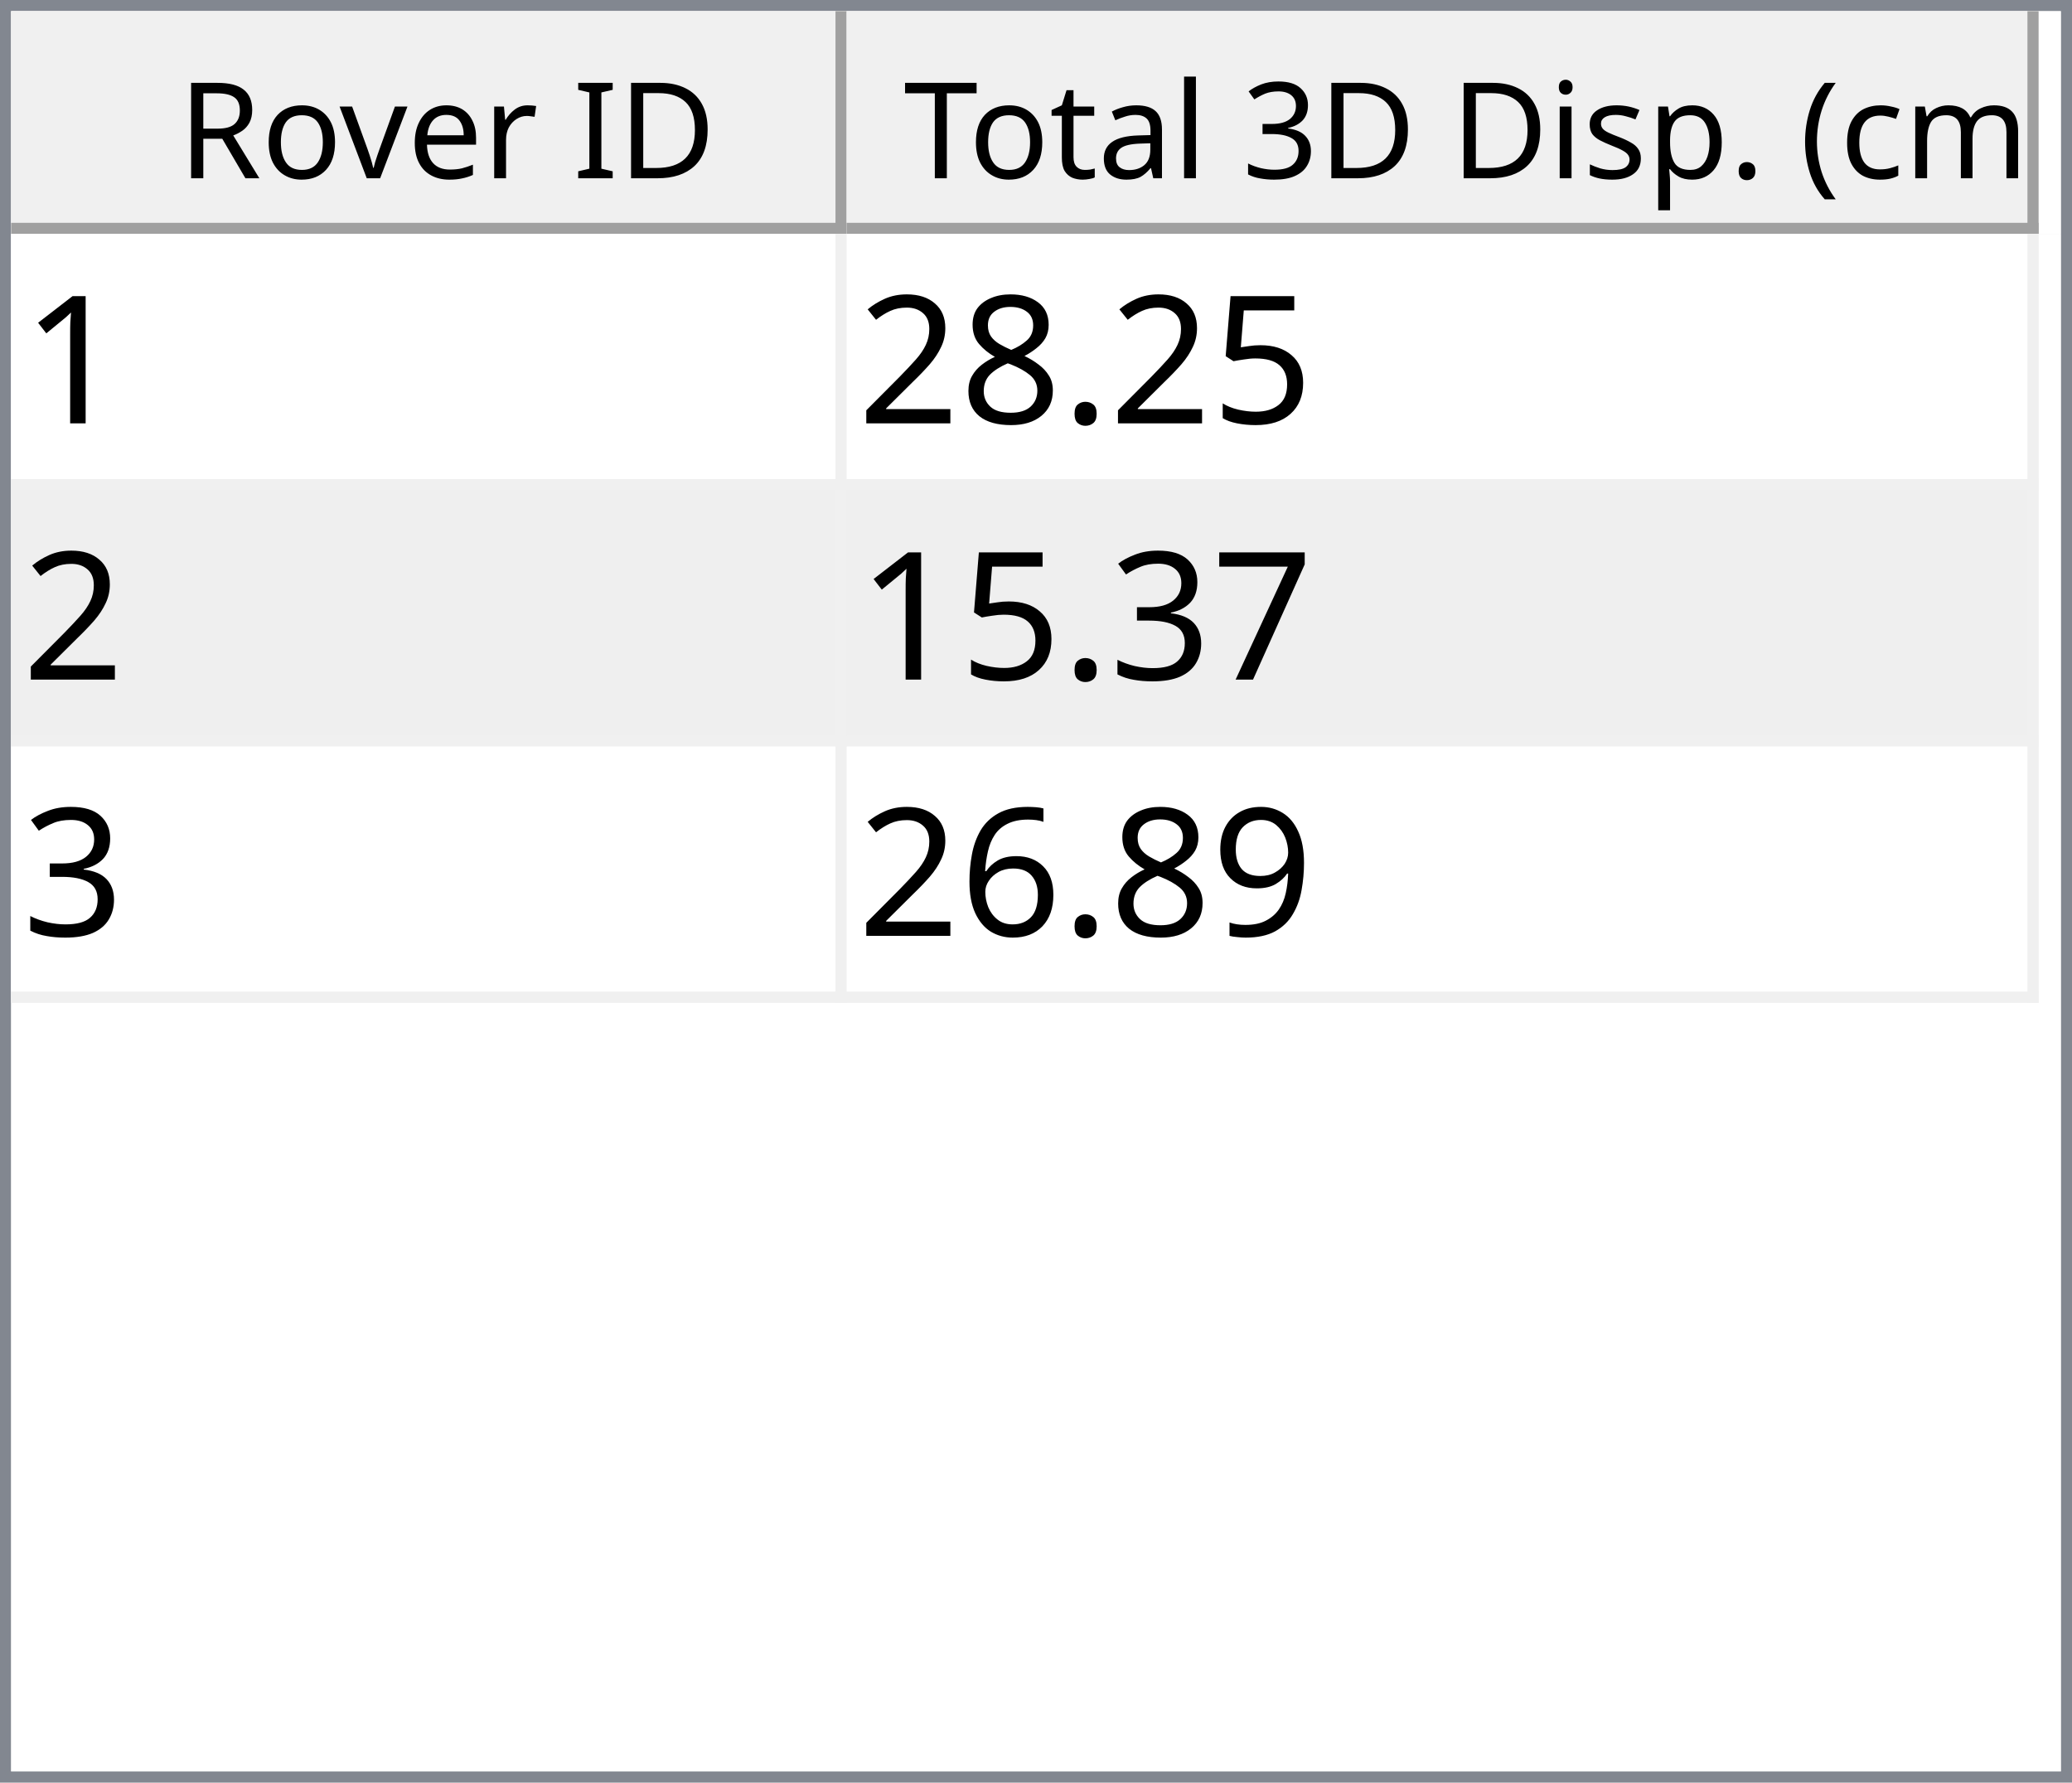
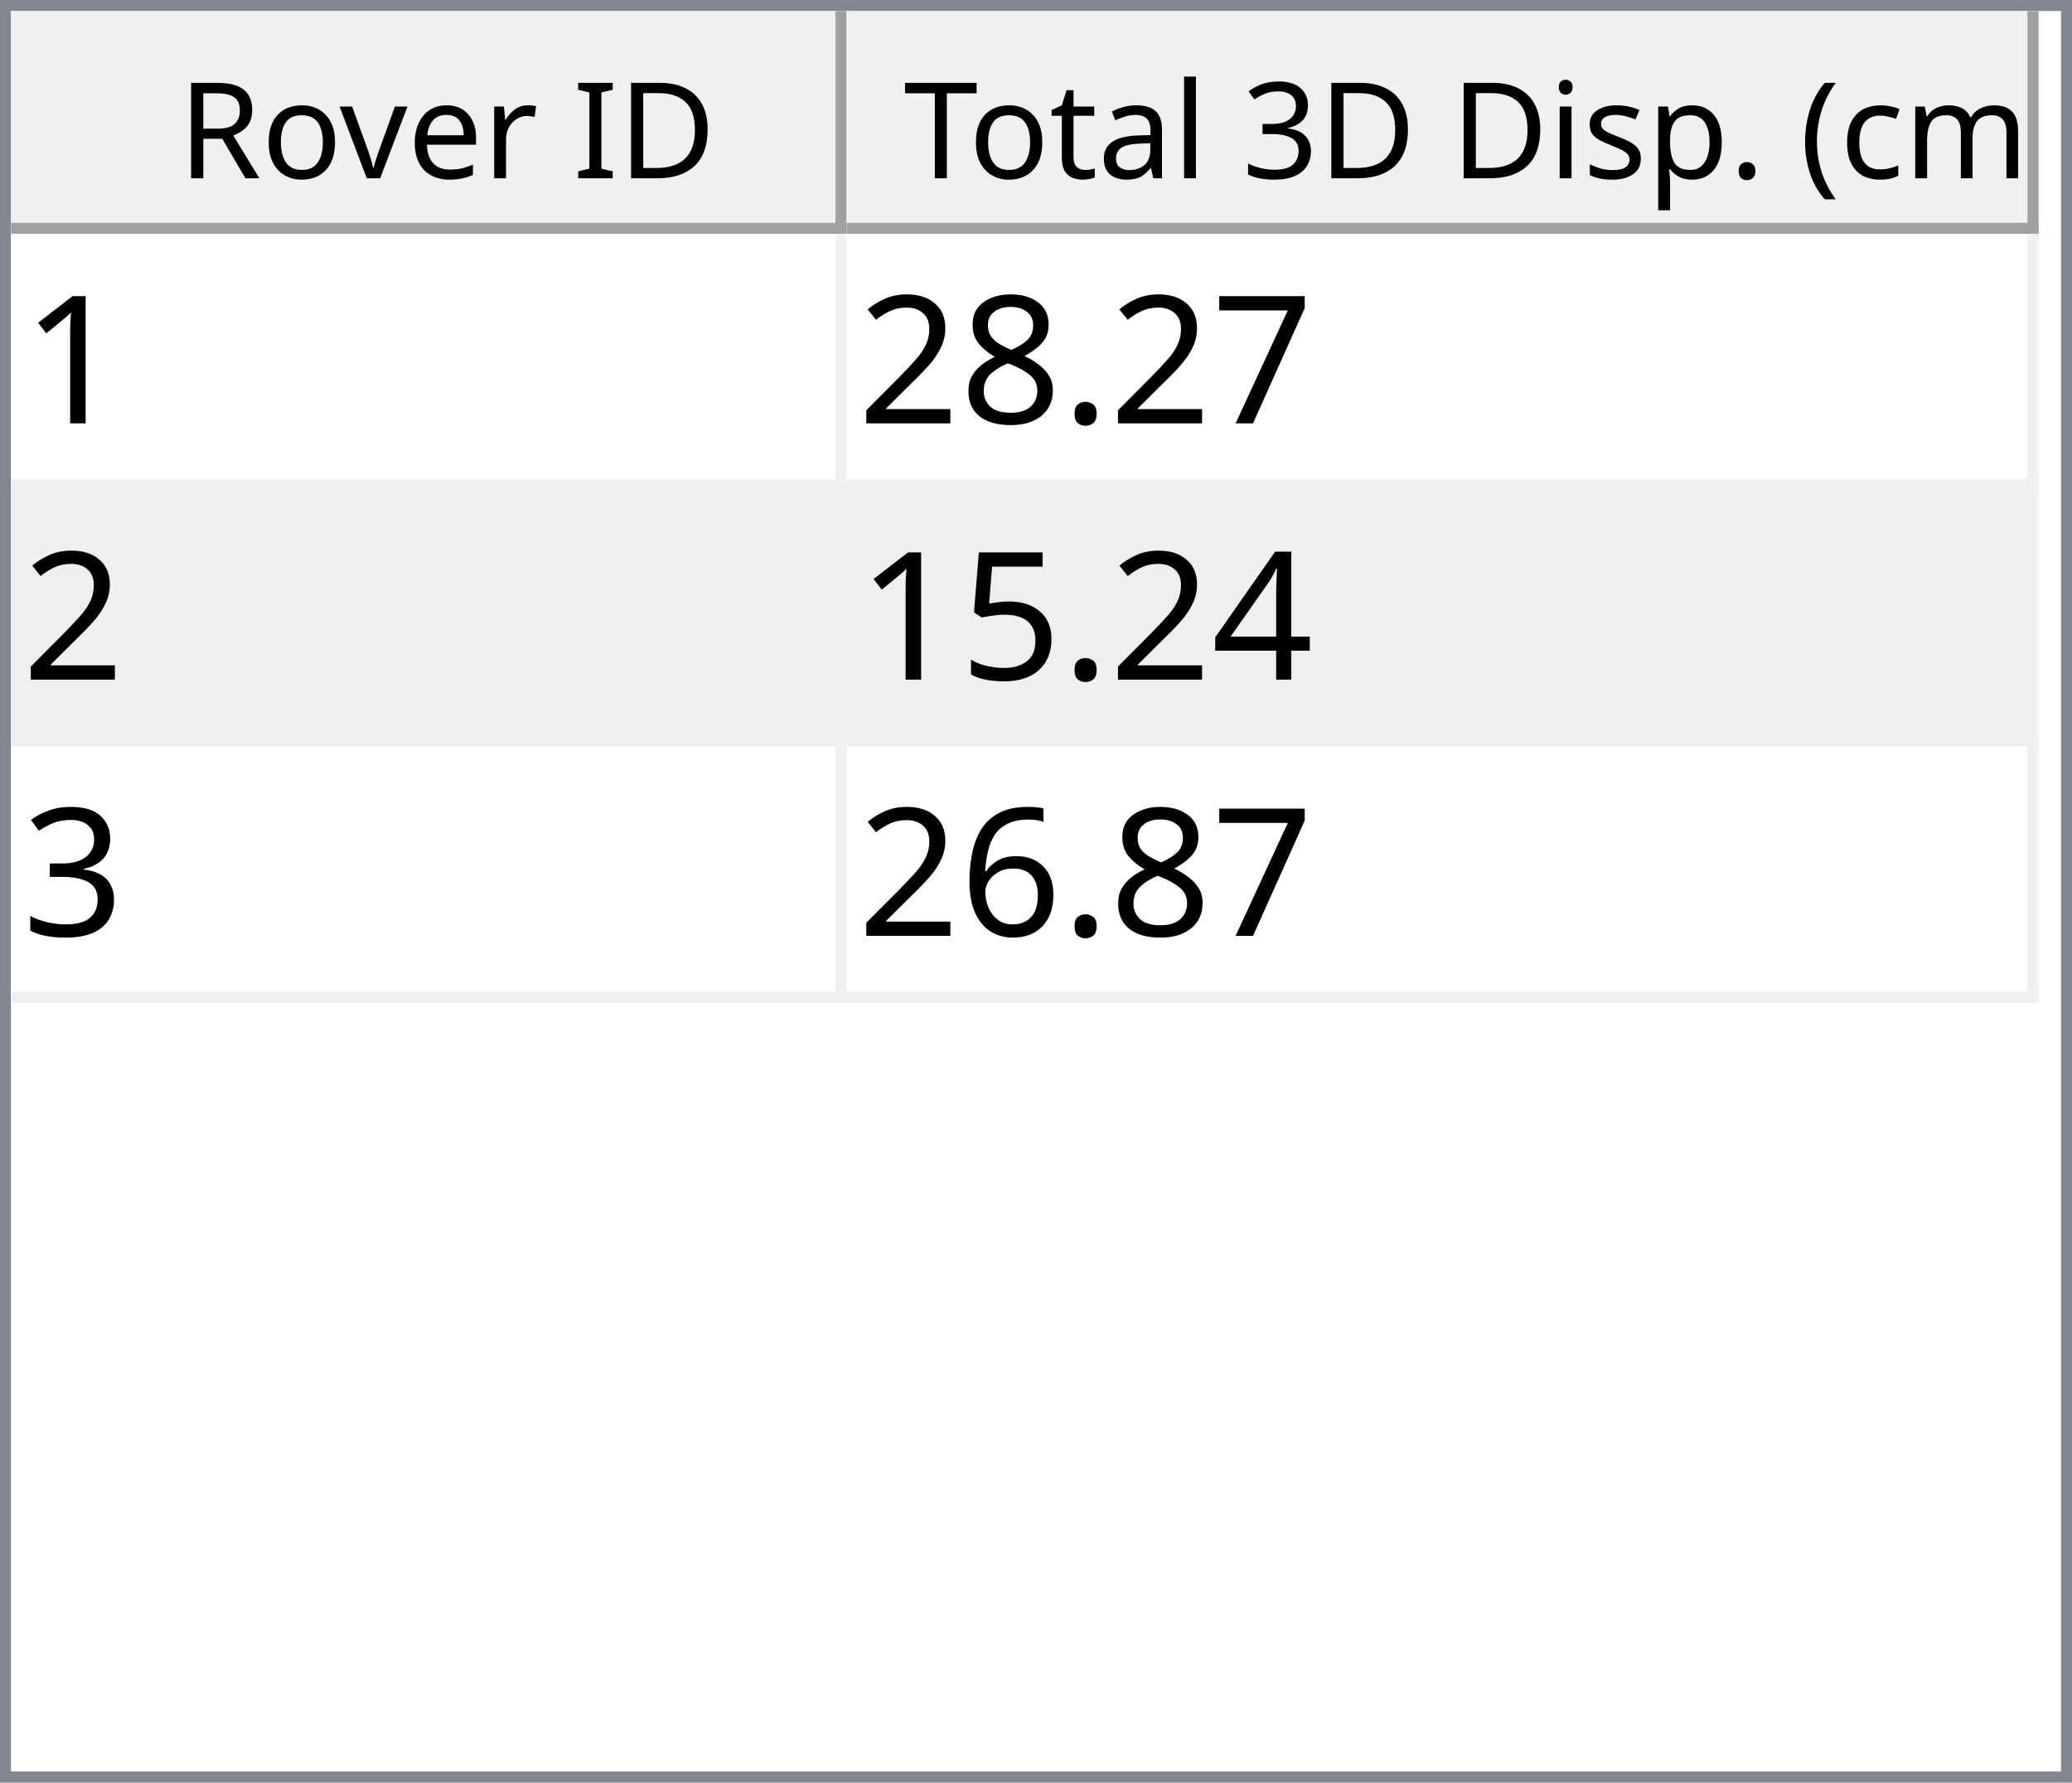
<svg xmlns="http://www.w3.org/2000/svg" style="fill-opacity:1; color-rendering:auto; color-interpolation:auto; text-rendering:auto; stroke:black; stroke-linecap:square; stroke-miterlimit:10; shape-rendering:auto; stroke-opacity:1; fill:black; stroke-dasharray:none; font-weight:normal; stroke-width:1; font-family:'Dialog'; font-style:normal; stroke-linejoin:miter; font-size:12px; stroke-dashoffset:0; image-rendering:auto;" width="186" height="160">
  <defs id="genericDefs" />
  <g>
    <defs id="defs1">
      <clipPath clipPathUnits="userSpaceOnUse" id="clipPath1">
        <path d="M0 0 L186 0 L186 160 L0 160 L0 0 Z" />
      </clipPath>
      <clipPath clipPathUnits="userSpaceOnUse" id="clipPath2">
        <path d="M0 0 L0 160 L186 160 L186 0 Z" />
      </clipPath>
      <clipPath clipPathUnits="userSpaceOnUse" id="clipPath3">
        <path d="M0 0 L0 20 L184 20 L184 0 Z" />
      </clipPath>
      <clipPath clipPathUnits="userSpaceOnUse" id="clipPath4">
        <path d="M0 0 L0 20 L75 20 L75 0 Z" />
      </clipPath>
      <clipPath clipPathUnits="userSpaceOnUse" id="clipPath5">
        <path d="M1 1 L1 19 L74 19 L74 1 Z" />
      </clipPath>
      <clipPath clipPathUnits="userSpaceOnUse" id="clipPath6">
        <path d="M0 0 L0 18 L73 18 L73 0 Z" />
      </clipPath>
      <clipPath clipPathUnits="userSpaceOnUse" id="clipPath7">
        <path d="M-0.5 -0.5 L-0.5 19.5 L74.5 19.5 L74.5 -0.5 Z" />
      </clipPath>
      <clipPath clipPathUnits="userSpaceOnUse" id="clipPath8">
        <path d="M0 0 L0 20 L107 20 L107 0 Z" />
      </clipPath>
      <clipPath clipPathUnits="userSpaceOnUse" id="clipPath9">
        <path d="M1 1 L1 19 L106 19 L106 1 Z" />
      </clipPath>
      <clipPath clipPathUnits="userSpaceOnUse" id="clipPath10">
        <path d="M0 0 L0 18 L105 18 L105 0 Z" />
      </clipPath>
      <clipPath clipPathUnits="userSpaceOnUse" id="clipPath11">
        <path d="M-0.5 -0.5 L-0.5 19.5 L106.5 19.5 L106.5 -0.5 Z" />
      </clipPath>
      <clipPath clipPathUnits="userSpaceOnUse" id="clipPath12">
        <path d="M0 0 L0 138 L184 138 L184 0 Z" />
      </clipPath>
      <clipPath clipPathUnits="userSpaceOnUse" id="clipPath13">
        <path d="M0 0 L0 69 L182 69 L182 0 Z" />
      </clipPath>
      <clipPath clipPathUnits="userSpaceOnUse" id="clipPath14">
        <path d="M-0.5 -0.5 L-0.5 68.5 L181.5 68.5 L181.5 -0.5 Z" />
      </clipPath>
      <clipPath clipPathUnits="userSpaceOnUse" id="clipPath15">
        <path d="M0 0 L0 22 L74 22 L74 0 Z" />
      </clipPath>
      <clipPath clipPathUnits="userSpaceOnUse" id="clipPath16">
        <path d="M0 0 L0 22 L106 22 L106 0 Z" />
      </clipPath>
      <font horiz-adv-x="64.551" id="font1">
        <font-face ascent="107.91" descent="25.098" units-per-em="100" style="font-style:normal; font-family:Segoe UI; font-weight:normal;" />
        <missing-glyph horiz-adv-x="64.551" d="M8.109 0 L8.109 68.266 L56.453 68.266 L56.453 0 L8.109 0 ZM15.328 7.234 L49.219 7.234 L49.219 61.031 L15.328 61.031 L15.328 7.234 Z" />
        <glyph unicode="D" horiz-adv-x="70.117" d="M9.188 0 L9.188 70.016 L28.516 70.016 Q65.531 70.016 65.531 35.891 Q65.531 19.672 55.25 9.836 Q44.969 0 27.734 0 L9.188 0 ZM17.391 62.594 L17.391 7.422 L27.828 7.422 Q41.609 7.422 49.273 14.797 Q56.938 22.172 56.938 35.688 Q56.938 62.594 28.328 62.594 L17.391 62.594 Z" />
        <glyph unicode="I" horiz-adv-x="26.611" d="M17.391 0 L9.188 0 L9.188 70.016 L17.391 70.016 L17.391 0 Z" />
        <glyph unicode=" " horiz-adv-x="27.393" d="" />
        <glyph unicode="r" horiz-adv-x="34.766" d="M34.188 41.891 Q32.078 43.5 28.125 43.5 Q23 43.5 19.555 38.672 Q16.109 33.844 16.109 25.484 L16.109 0 L8.109 0 L8.109 50 L16.109 50 L16.109 39.703 L16.312 39.703 Q18.016 44.969 21.531 47.922 Q25.047 50.875 29.391 50.875 Q32.516 50.875 34.188 50.203 L34.188 41.891 Z" />
        <glyph unicode="e" horiz-adv-x="52.295" d="M48.297 23 L12.984 23 Q13.188 14.656 17.484 10.109 Q21.781 5.562 29.297 5.562 Q37.75 5.562 44.828 11.141 L44.828 3.609 Q38.234 -1.172 27.391 -1.172 Q16.797 -1.172 10.742 5.641 Q4.688 12.453 4.688 24.812 Q4.688 36.469 11.305 43.82 Q17.922 51.172 27.734 51.172 Q37.547 51.172 42.922 44.828 Q48.297 38.484 48.297 27.203 L48.297 23 ZM40.094 29.781 Q40.047 36.719 36.75 40.578 Q33.453 44.438 27.594 44.438 Q21.922 44.438 17.969 40.383 Q14.016 36.328 13.094 29.781 L40.094 29.781 Z" />
        <glyph unicode="v" horiz-adv-x="47.9" d="M47.406 50 L27.484 0 L19.625 0 L0.688 50 L9.469 50 L22.172 13.672 Q23.578 9.672 23.922 6.688 L24.125 6.688 Q24.609 10.453 25.688 13.484 L38.969 50 L47.406 50 Z" />
        <glyph unicode="o" horiz-adv-x="58.594" d="M29 -1.172 Q17.922 -1.172 11.305 5.836 Q4.688 12.844 4.688 24.422 Q4.688 37.016 11.57 44.094 Q18.453 51.172 30.172 51.172 Q41.359 51.172 47.633 44.289 Q53.906 37.406 53.906 25.203 Q53.906 13.234 47.141 6.031 Q40.375 -1.172 29 -1.172 ZM29.594 44.438 Q21.875 44.438 17.383 39.188 Q12.891 33.938 12.891 24.703 Q12.891 15.828 17.43 10.695 Q21.969 5.562 29.594 5.562 Q37.359 5.562 41.531 10.594 Q45.703 15.625 45.703 24.906 Q45.703 34.281 41.531 39.359 Q37.359 44.438 29.594 44.438 Z" />
        <glyph unicode="R" horiz-adv-x="59.814" d="M59.375 0 L49.609 0 L37.891 19.625 Q36.281 22.359 34.766 24.289 Q33.25 26.219 31.664 27.438 Q30.078 28.656 28.25 29.219 Q26.422 29.781 24.125 29.781 L17.391 29.781 L17.391 0 L9.188 0 L9.188 70.016 L30.078 70.016 Q34.672 70.016 38.555 68.867 Q42.438 67.719 45.289 65.375 Q48.141 63.031 49.758 59.547 Q51.375 56.062 51.375 51.375 Q51.375 47.703 50.273 44.656 Q49.172 41.609 47.148 39.211 Q45.125 36.812 42.266 35.133 Q39.406 33.453 35.844 32.516 L35.844 32.328 Q37.594 31.547 38.891 30.547 Q40.188 29.547 41.359 28.18 Q42.531 26.812 43.68 25.078 Q44.828 23.344 46.234 21.047 L59.375 0 ZM17.391 62.594 L17.391 37.203 L28.516 37.203 Q31.594 37.203 34.203 38.133 Q36.812 39.062 38.719 40.797 Q40.625 42.531 41.703 45.047 Q42.781 47.562 42.781 50.688 Q42.781 56.297 39.141 59.445 Q35.5 62.594 28.609 62.594 L17.391 62.594 Z" />
        <glyph unicode=")" horiz-adv-x="30.176" d="M8.297 -15.922 L1.172 -15.922 Q16.406 2.344 16.406 26.812 Q16.406 51.469 1.078 70.016 L8.297 70.016 Q23.531 52.156 23.531 26.703 Q23.531 1.375 8.297 -15.922 Z" />
        <glyph unicode="m" horiz-adv-x="86.133" d="M79.109 0 L71.094 0 L71.094 28.719 Q71.094 37.016 68.531 40.727 Q65.969 44.438 59.906 44.438 Q54.781 44.438 51.195 39.75 Q47.609 35.062 47.609 28.516 L47.609 0 L39.594 0 L39.594 29.688 Q39.594 44.438 28.219 44.438 Q22.953 44.438 19.531 40.016 Q16.109 35.594 16.109 28.516 L16.109 0 L8.109 0 L8.109 50 L16.109 50 L16.109 42.094 L16.312 42.094 Q21.625 51.172 31.844 51.172 Q36.969 51.172 40.773 48.312 Q44.578 45.453 46 40.828 Q51.562 51.172 62.594 51.172 Q79.109 51.172 79.109 30.812 L79.109 0 Z" />
        <glyph unicode="c" horiz-adv-x="46.191" d="M42.188 2.297 Q36.422 -1.172 28.516 -1.172 Q17.828 -1.172 11.258 5.789 Q4.688 12.75 4.688 23.828 Q4.688 36.188 11.766 43.68 Q18.844 51.172 30.672 51.172 Q37.25 51.172 42.281 48.734 L42.281 40.531 Q36.719 44.438 30.375 44.438 Q22.703 44.438 17.797 38.945 Q12.891 33.453 12.891 24.516 Q12.891 15.719 17.508 10.641 Q22.125 5.562 29.891 5.562 Q36.422 5.562 42.188 9.906 L42.188 2.297 Z" />
        <glyph unicode="(" horiz-adv-x="30.176" d="M29.109 -15.922 L21.969 -15.922 Q6.844 1.375 6.844 26.703 Q6.844 52.156 21.969 70.016 L29.203 70.016 Q13.875 51.469 13.875 26.812 Q13.875 2.344 29.109 -15.922 Z" />
        <glyph unicode="." horiz-adv-x="21.68" d="M10.891 -1.078 Q8.641 -1.078 7.055 0.539 Q5.469 2.156 5.469 4.391 Q5.469 6.641 7.055 8.273 Q8.641 9.906 10.891 9.906 Q13.188 9.906 14.797 8.273 Q16.406 6.641 16.406 4.391 Q16.406 2.156 14.797 0.539 Q13.188 -1.078 10.891 -1.078 Z" />
        <glyph unicode="p" horiz-adv-x="58.789" d="M16.312 7.234 L16.109 7.234 L16.109 -23 L8.109 -23 L8.109 50 L16.109 50 L16.109 41.219 L16.312 41.219 Q22.219 51.172 33.594 51.172 Q43.266 51.172 48.688 44.461 Q54.109 37.75 54.109 26.469 Q54.109 13.922 48 6.375 Q41.891 -1.172 31.297 -1.172 Q21.578 -1.172 16.312 7.234 ZM16.109 27.391 L16.109 20.406 Q16.109 14.203 20.141 9.883 Q24.172 5.562 30.375 5.562 Q37.641 5.562 41.773 11.133 Q45.906 16.703 45.906 26.609 Q45.906 34.969 42.047 39.703 Q38.188 44.438 31.594 44.438 Q24.609 44.438 20.359 39.578 Q16.109 34.719 16.109 27.391 Z" />
        <glyph unicode="s" horiz-adv-x="42.432" d="M5.078 1.812 L5.078 10.406 Q11.625 5.562 19.484 5.562 Q30.031 5.562 30.031 12.594 Q30.031 14.594 29.125 15.992 Q28.219 17.391 26.68 18.461 Q25.141 19.531 23.07 20.383 Q21 21.234 18.609 22.172 Q15.281 23.484 12.766 24.828 Q10.25 26.172 8.57 27.859 Q6.891 29.547 6.031 31.695 Q5.172 33.844 5.172 36.719 Q5.172 40.234 6.789 42.945 Q8.406 45.656 11.086 47.484 Q13.766 49.312 17.211 50.242 Q20.656 51.172 24.312 51.172 Q30.812 51.172 35.938 48.922 L35.938 40.828 Q30.422 44.438 23.25 44.438 Q21 44.438 19.195 43.922 Q17.391 43.406 16.094 42.477 Q14.797 41.547 14.086 40.258 Q13.375 38.969 13.375 37.406 Q13.375 35.453 14.086 34.133 Q14.797 32.812 16.164 31.789 Q17.531 30.766 19.484 29.938 Q21.438 29.109 23.922 28.125 Q27.25 26.859 29.883 25.516 Q32.516 24.172 34.375 22.484 Q36.234 20.797 37.234 18.602 Q38.234 16.406 38.234 13.375 Q38.234 9.672 36.602 6.938 Q34.969 4.203 32.234 2.398 Q29.5 0.594 25.93 -0.289 Q22.359 -1.172 18.453 -1.172 Q10.75 -1.172 5.078 1.812 Z" />
        <glyph unicode="i" horiz-adv-x="24.219" d="M12.203 62.703 Q10.062 62.703 8.547 64.164 Q7.031 65.625 7.031 67.875 Q7.031 70.125 8.547 71.609 Q10.062 73.094 12.203 73.094 Q14.406 73.094 15.945 71.609 Q17.484 70.125 17.484 67.875 Q17.484 65.719 15.945 64.211 Q14.406 62.703 12.203 62.703 ZM16.109 0 L8.109 0 L8.109 50 L16.109 50 L16.109 0 Z" />
        <glyph unicode="3" horiz-adv-x="53.906" d="M46.531 19.828 Q46.531 15.094 44.75 11.211 Q42.969 7.328 39.719 4.57 Q36.469 1.812 31.93 0.297 Q27.391 -1.219 21.922 -1.219 Q11.922 -1.219 6 2.594 L6 11.188 Q13.094 5.609 22.219 5.609 Q25.875 5.609 28.828 6.539 Q31.781 7.469 33.906 9.227 Q36.031 10.984 37.18 13.477 Q38.328 15.969 38.328 19.094 Q38.328 32.812 18.797 32.812 L12.984 32.812 L12.984 39.594 L18.5 39.594 Q35.797 39.594 35.797 52.484 Q35.797 64.406 22.609 64.406 Q15.188 64.406 8.688 59.422 L8.688 67.188 Q15.375 71.188 24.609 71.188 Q29 71.188 32.57 69.969 Q36.141 68.75 38.68 66.555 Q41.219 64.359 42.609 61.281 Q44 58.203 44 54.5 Q44 40.672 30.031 36.719 L30.031 36.531 Q33.594 36.141 36.625 34.797 Q39.656 33.453 41.852 31.305 Q44.047 29.156 45.289 26.25 Q46.531 23.344 46.531 19.828 Z" />
        <glyph unicode="l" horiz-adv-x="24.219" d="M16.109 0 L8.109 0 L8.109 74.031 L16.109 74.031 L16.109 0 Z" />
        <glyph unicode="a" horiz-adv-x="50.879" d="M43.891 0 L35.891 0 L35.891 7.812 L35.688 7.812 Q30.469 -1.172 20.312 -1.172 Q12.844 -1.172 8.617 2.781 Q4.391 6.734 4.391 13.281 Q4.391 27.297 20.906 29.594 L35.891 31.688 Q35.891 44.438 25.594 44.438 Q16.547 44.438 9.281 38.281 L9.281 46.484 Q16.656 51.172 26.266 51.172 Q43.891 51.172 43.891 32.516 L43.891 0 ZM35.891 25.297 L23.828 23.641 Q18.266 22.859 15.43 20.875 Q12.594 18.891 12.594 13.875 Q12.594 10.203 15.211 7.883 Q17.828 5.562 22.172 5.562 Q28.125 5.562 32.008 9.742 Q35.891 13.922 35.891 20.312 L35.891 25.297 Z" />
        <glyph unicode="t" horiz-adv-x="33.887" d="M31.297 0.484 Q28.469 -1.078 23.828 -1.078 Q10.688 -1.078 10.688 13.578 L10.688 43.172 L2.094 43.172 L2.094 50 L10.688 50 L10.688 62.203 L18.703 64.797 L18.703 50 L31.297 50 L31.297 43.172 L18.703 43.172 L18.703 14.984 Q18.703 9.969 20.414 7.82 Q22.125 5.672 26.078 5.672 Q29.109 5.672 31.297 7.328 L31.297 0.484 Z" />
        <glyph unicode="T" horiz-adv-x="52.393" d="M50.594 62.594 L30.375 62.594 L30.375 0 L22.172 0 L22.172 62.594 L2 62.594 L2 70.016 L50.594 70.016 L50.594 62.594 Z" />
      </font>
      <font horiz-adv-x="75.0" id="font2">
        <font-face ascent="100.537" descent="21.973" units-per-em="100" style="font-style:normal; font-family:sans-serif; font-weight:normal;" />
        <missing-glyph horiz-adv-x="75.0" d="M12.5 0 L12.5 62.5 L62.5 62.5 L62.5 0 L12.5 0 ZM14.062 1.562 L60.938 1.562 L60.938 60.938 L14.062 60.938 L14.062 1.562 Z" />
        <glyph unicode="1" horiz-adv-x="55.615" d="M37.25 0 L28.469 0 L28.469 56 Q25.297 52.984 20.141 49.953 Q14.984 46.922 10.891 45.406 L10.891 53.906 Q18.266 57.375 23.781 62.305 Q29.297 67.234 31.594 71.875 L37.25 71.875 L37.25 0 Z" />
-         <glyph unicode="5" horiz-adv-x="55.615" d="M4.156 18.75 L13.375 19.531 Q14.406 12.797 18.141 9.398 Q21.875 6 27.156 6 Q33.5 6 37.891 10.789 Q42.281 15.578 42.281 23.484 Q42.281 31 38.062 35.352 Q33.844 39.703 27 39.703 Q22.75 39.703 19.336 37.773 Q15.922 35.844 13.969 32.766 L5.719 33.844 L12.641 70.609 L48.25 70.609 L48.25 62.203 L19.672 62.203 L15.828 42.969 Q22.266 47.469 29.344 47.469 Q38.719 47.469 45.164 40.969 Q51.609 34.469 51.609 24.266 Q51.609 14.547 45.953 7.469 Q39.062 -1.219 27.156 -1.219 Q17.391 -1.219 11.211 4.25 Q5.031 9.719 4.156 18.75 Z" />
+         <glyph unicode="7" horiz-adv-x="55.615" d="M4.734 62.203 L4.734 70.656 L51.078 70.656 L51.078 63.812 Q44.234 56.547 37.523 44.484 Q30.812 32.422 27.156 19.672 Q24.516 10.688 23.781 0 L14.75 0 Q14.891 8.453 18.062 20.414 Q21.234 32.375 27.172 43.484 Q33.109 54.594 39.797 62.203 L4.734 62.203 Z" />
        <glyph unicode="." horiz-adv-x="27.783" d="M9.078 0 L9.078 10.016 L19.094 10.016 L19.094 0 L9.078 0 Z" />
        <glyph unicode="8" horiz-adv-x="55.615" d="M17.672 38.812 Q12.203 40.828 9.57 44.539 Q6.938 48.25 6.938 53.422 Q6.938 61.234 12.555 66.555 Q18.172 71.875 27.484 71.875 Q36.859 71.875 42.578 66.43 Q48.297 60.984 48.297 53.172 Q48.297 48.188 45.68 44.508 Q43.062 40.828 37.75 38.812 Q44.344 36.672 47.781 31.883 Q51.219 27.094 51.219 20.453 Q51.219 11.281 44.727 5.031 Q38.234 -1.219 27.641 -1.219 Q17.047 -1.219 10.547 5.055 Q4.047 11.328 4.047 20.703 Q4.047 27.688 7.594 32.398 Q11.141 37.109 17.672 38.812 ZM15.922 53.719 Q15.922 48.641 19.195 45.414 Q22.469 42.188 27.688 42.188 Q32.766 42.188 36.016 45.383 Q39.266 48.578 39.266 53.219 Q39.266 58.062 35.914 61.359 Q32.562 64.656 27.594 64.656 Q22.562 64.656 19.242 61.43 Q15.922 58.203 15.922 53.719 ZM13.094 20.656 Q13.094 16.891 14.875 13.375 Q16.656 9.859 20.172 7.93 Q23.688 6 27.734 6 Q34.031 6 38.133 10.055 Q42.234 14.109 42.234 20.359 Q42.234 26.703 38.016 30.859 Q33.797 35.016 27.438 35.016 Q21.234 35.016 17.164 30.914 Q13.094 26.812 13.094 20.656 Z" />
        <glyph unicode="2" horiz-adv-x="55.615" d="M50.344 8.453 L50.344 0 L3.031 0 Q2.938 3.172 4.047 6.109 Q5.859 10.938 9.836 15.625 Q13.812 20.312 21.344 26.469 Q33.016 36.031 37.117 41.625 Q41.219 47.219 41.219 52.203 Q41.219 57.422 37.477 61.008 Q33.734 64.594 27.734 64.594 Q21.391 64.594 17.578 60.789 Q13.766 56.984 13.719 50.25 L4.688 51.172 Q5.609 61.281 11.664 66.578 Q17.719 71.875 27.938 71.875 Q38.234 71.875 44.242 66.164 Q50.25 60.453 50.25 52 Q50.25 47.703 48.492 43.555 Q46.734 39.406 42.656 34.812 Q38.578 30.219 29.109 22.219 Q21.188 15.578 18.945 13.211 Q16.703 10.844 15.234 8.453 L50.344 8.453 Z" />
-         <glyph unicode="7" horiz-adv-x="55.615" d="M4.734 62.203 L4.734 70.656 L51.078 70.656 L51.078 63.812 Q44.234 56.547 37.523 44.484 Q30.812 32.422 27.156 19.672 Q24.516 10.688 23.781 0 L14.75 0 Q14.891 8.453 18.062 20.414 Q21.234 32.375 27.172 43.484 Q33.109 54.594 39.797 62.203 L4.734 62.203 Z" />
+         <glyph unicode="4" horiz-adv-x="55.615" d="M32.328 0 L32.328 17.141 L1.266 17.141 L1.266 25.203 L33.938 71.578 L41.109 71.578 L41.109 25.203 L50.781 25.203 L50.781 17.141 L41.109 17.141 L41.109 0 L32.328 0 ZM32.328 25.203 L32.328 57.469 L9.906 25.203 L32.328 25.203 Z" />
+         <glyph unicode="5" horiz-adv-x="55.615" d="M4.156 18.75 L13.375 19.531 Q14.406 12.797 18.141 9.398 Q21.875 6 27.156 6 Q33.5 6 37.891 10.789 Q42.281 15.578 42.281 23.484 Q42.281 31 38.062 35.352 Q33.844 39.703 27 39.703 Q22.75 39.703 19.336 37.773 Q15.922 35.844 13.969 32.766 L5.719 33.844 L12.641 70.609 L48.25 70.609 L48.25 62.203 L19.672 62.203 L15.828 42.969 Q22.266 47.469 29.344 47.469 Q38.719 47.469 45.164 40.969 Q51.609 34.469 51.609 24.266 Q51.609 14.547 45.953 7.469 Q39.062 -1.219 27.156 -1.219 Q17.391 -1.219 11.211 4.25 Q5.031 9.719 4.156 18.75 Z" />
        <glyph unicode="3" horiz-adv-x="55.615" d="M4.203 18.891 L12.984 20.062 Q14.5 12.594 18.141 9.297 Q21.781 6 27 6 Q33.203 6 37.477 10.297 Q41.75 14.594 41.75 20.953 Q41.75 27 37.797 30.93 Q33.844 34.859 27.734 34.859 Q25.25 34.859 21.531 33.891 L22.516 41.609 Q23.391 41.5 23.922 41.5 Q29.547 41.5 34.039 44.43 Q38.531 47.359 38.531 53.469 Q38.531 58.297 35.258 61.477 Q31.984 64.656 26.812 64.656 Q21.688 64.656 18.266 61.43 Q14.844 58.203 13.875 51.766 L5.078 53.328 Q6.688 62.156 12.398 67.016 Q18.109 71.875 26.609 71.875 Q32.469 71.875 37.398 69.359 Q42.328 66.844 44.945 62.5 Q47.562 58.156 47.562 53.266 Q47.562 48.641 45.07 44.828 Q42.578 41.016 37.703 38.766 Q44.047 37.312 47.562 32.695 Q51.078 28.078 51.078 21.141 Q51.078 11.766 44.242 5.25 Q37.406 -1.266 26.953 -1.266 Q17.531 -1.266 11.305 4.352 Q5.078 9.969 4.203 18.891 Z" />
-         <glyph unicode="9" horiz-adv-x="55.615" d="M5.469 16.547 L13.922 17.328 Q14.984 11.375 18.016 8.688 Q21.047 6 25.781 6 Q29.828 6 32.883 7.859 Q35.938 9.719 37.891 12.82 Q39.844 15.922 41.164 21.195 Q42.484 26.469 42.484 31.938 Q42.484 32.516 42.438 33.688 Q39.797 29.5 35.234 26.883 Q30.672 24.266 25.344 24.266 Q16.453 24.266 10.305 30.711 Q4.156 37.156 4.156 47.703 Q4.156 58.594 10.578 65.234 Q17 71.875 26.656 71.875 Q33.641 71.875 39.43 68.117 Q45.219 64.359 48.219 57.398 Q51.219 50.438 51.219 37.25 Q51.219 23.531 48.242 15.406 Q45.266 7.281 39.383 3.031 Q33.5 -1.219 25.594 -1.219 Q17.188 -1.219 11.867 3.445 Q6.547 8.109 5.469 16.547 ZM41.453 48.141 Q41.453 55.719 37.43 60.156 Q33.406 64.594 27.734 64.594 Q21.875 64.594 17.531 59.812 Q13.188 55.031 13.188 47.406 Q13.188 40.578 17.312 36.305 Q21.438 32.031 27.484 32.031 Q33.594 32.031 37.523 36.305 Q41.453 40.578 41.453 48.141 Z" />
        <glyph unicode="6" horiz-adv-x="55.615" d="M49.75 54.047 L41.016 53.375 Q39.844 58.547 37.703 60.891 Q34.125 64.656 28.906 64.656 Q24.703 64.656 21.531 62.312 Q17.391 59.281 14.992 53.469 Q12.594 47.656 12.5 36.922 Q15.672 41.75 20.266 44.094 Q24.859 46.438 29.891 46.438 Q38.672 46.438 44.852 39.969 Q51.031 33.5 51.031 23.25 Q51.031 16.5 48.125 10.719 Q45.219 4.938 40.141 1.859 Q35.062 -1.219 28.609 -1.219 Q17.625 -1.219 10.695 6.859 Q3.766 14.938 3.766 33.5 Q3.766 54.25 11.422 63.672 Q18.109 71.875 29.438 71.875 Q37.891 71.875 43.289 67.141 Q48.688 62.406 49.75 54.047 ZM13.875 23.188 Q13.875 18.656 15.797 14.508 Q17.719 10.359 21.188 8.18 Q24.656 6 28.469 6 Q34.031 6 38.039 10.492 Q42.047 14.984 42.047 22.703 Q42.047 30.125 38.086 34.398 Q34.125 38.672 28.125 38.672 Q22.172 38.672 18.023 34.398 Q13.875 30.125 13.875 23.188 Z" />
      </font>
    </defs>
    <g style="fill:white; stroke:white;">
      <rect x="0" y="0" width="186" style="clip-path:url(#clipPath1); stroke:none;" height="160" />
    </g>
    <g style="fill:white; text-rendering:optimizeSpeed; color-rendering:optimizeSpeed; image-rendering:optimizeSpeed; shape-rendering:crispEdges; stroke:white; color-interpolation:sRGB;">
      <rect x="0" width="186" height="160" y="0" style="stroke:none;" />
      <path style="stroke:none;" d="M0 160 L186 160 L186 0 L0 0 Z" />
    </g>
    <g style="fill:rgb(240,240,240); font-family:'Segoe UI'; stroke:rgb(240,240,240);">
      <rect x="0" y="0" width="186" style="clip-path:url(#clipPath2); stroke:none;" height="160" />
    </g>
    <g style="fill:rgb(130,135,144); font-family:'Segoe UI'; stroke:rgb(130,135,144);">
      <path d="M0 0 L186 0 L186 160 L0 160 L0 0 ZM1 1 L185 1 L185 159 L1 159 L1 1 Z" style="fill-rule:evenodd; clip-path:url(#clipPath2); stroke:none;" />
    </g>
    <g style="fill:white; font-family:'Segoe UI'; stroke:white;" transform="translate(1,1)">
      <rect x="0" y="0" width="184" style="clip-path:url(#clipPath3); stroke:none;" height="20" />
    </g>
    <g style="fill:rgb(240,240,240); font-family:'Segoe UI'; stroke:rgb(240,240,240);" transform="translate(1,1)">
      <rect x="0" y="0" width="75" style="clip-path:url(#clipPath4); stroke:none;" height="20" />
    </g>
    <g style="font-family:'Segoe UI';" transform="translate(2,2)">
      <text x="14" xml:space="preserve" y="14" style="clip-path:url(#clipPath6); stroke:none;">Rover ID</text>
    </g>
    <g style="fill:rgb(160,160,160); font-family:'Segoe UI'; stroke:rgb(160,160,160); stroke-linejoin:bevel;" transform="translate(1.5,1.5)">
      <line x1="74" x2="74" y1="0" style="fill:none; clip-path:url(#clipPath7);" y2="19" />
    </g>
    <g style="fill:rgb(160,160,160); font-family:'Segoe UI'; stroke:rgb(160,160,160); stroke-linejoin:bevel;" transform="matrix(1,0,0,1,1,1) translate(0.5,0.5)">
      <line x1="0" x2="74" y1="19" style="fill:none; clip-path:url(#clipPath7);" y2="19" />
    </g>
    <g style="fill:rgb(240,240,240); font-family:'Segoe UI'; stroke:rgb(240,240,240);" transform="translate(76,1)">
      <rect x="0" y="0" width="107" style="clip-path:url(#clipPath8); stroke:none;" height="20" />
    </g>
    <g style="font-family:'Segoe UI';" transform="translate(77,2)">
      <text x="1" xml:space="preserve" y="14" style="clip-path:url(#clipPath10); stroke:none;"> Total 3D Disp. (cm)</text>
    </g>
    <g style="fill:rgb(160,160,160); font-family:'Segoe UI'; stroke:rgb(160,160,160); stroke-linejoin:bevel;" transform="translate(76.5,1.5)">
      <line x1="106" x2="106" y1="0" style="fill:none; clip-path:url(#clipPath11);" y2="19" />
    </g>
    <g style="fill:rgb(160,160,160); font-family:'Segoe UI'; stroke:rgb(160,160,160); stroke-linejoin:bevel;" transform="matrix(1,0,0,1,76,1) translate(0.5,0.5)">
      <line x1="0" x2="106" y1="19" style="fill:none; clip-path:url(#clipPath11);" y2="19" />
    </g>
    <g style="fill:white; font-family:'Segoe UI'; stroke:white;" transform="translate(1,21)">
      <rect x="0" y="0" width="184" style="clip-path:url(#clipPath12); stroke:none;" height="138" />
    </g>
    <g style="fill:rgb(240,240,240); font-size:16px; font-family:sans-serif; stroke:rgb(240,240,240);" transform="translate(1,21)">
      <rect x="0" y="0" width="182" style="clip-path:url(#clipPath13); stroke:none;" height="69" />
      <line transform="translate(0.5,0.5)" x1="0" x2="181" y1="22" style="clip-path:url(#clipPath14); fill:none; stroke-linejoin:bevel;" y2="22" />
    </g>
    <g transform="matrix(1,0,0,1,1,21) translate(0.5,0.5)" style="fill:rgb(240,240,240); font-size:16px; font-family:sans-serif; stroke:rgb(240,240,240); stroke-linejoin:bevel;">
      <line x1="0" x2="181" y1="45" style="fill:none; clip-path:url(#clipPath14);" y2="45" />
    </g>
    <g transform="matrix(1,0,0,1,1,21) translate(0.5,0.5)" style="fill:rgb(240,240,240); font-size:16px; font-family:sans-serif; stroke:rgb(240,240,240); stroke-linejoin:bevel;">
      <line x1="0" x2="181" y1="68" style="fill:none; clip-path:url(#clipPath14);" y2="68" />
    </g>
    <g transform="matrix(1,0,0,1,1,21) translate(0.5,0.5)" style="fill:rgb(240,240,240); font-size:16px; font-family:sans-serif; stroke:rgb(240,240,240); stroke-linejoin:bevel;">
      <line x1="74" x2="74" y1="0" style="fill:none; clip-path:url(#clipPath14);" y2="68" />
    </g>
    <g transform="matrix(1,0,0,1,1,21) translate(0.5,0.5)" style="fill:rgb(240,240,240); font-size:16px; font-family:sans-serif; stroke:rgb(240,240,240); stroke-linejoin:bevel;">
      <line x1="181" x2="181" y1="0" style="fill:none; clip-path:url(#clipPath14);" y2="68" />
    </g>
    <g style="fill:white; font-size:16px; font-family:sans-serif; stroke:white;" transform="matrix(1,0,0,1,1,21)">
      <rect x="0" y="0" width="74" style="clip-path:url(#clipPath15); stroke:none;" height="22" />
      <text x="1" y="17" style="fill:black; clip-path:url(#clipPath15); stroke:none;" xml:space="preserve">1</text>
    </g>
    <g style="fill:white; font-size:16px; font-family:sans-serif; stroke:white;" transform="matrix(1,0,0,1,1,21) translate(75,0)">
      <rect x="0" y="0" width="106" style="clip-path:url(#clipPath16); stroke:none;" height="22" />
-       <text x="1" y="17" style="fill:black; clip-path:url(#clipPath16); stroke:none;" xml:space="preserve">28.25</text>
+       <text x="1" y="17" style="fill:black; clip-path:url(#clipPath16); stroke:none;" xml:space="preserve">28.27</text>
    </g>
    <g style="fill:rgb(239,239,239); font-size:16px; font-family:sans-serif; stroke:rgb(239,239,239);" transform="matrix(1,0,0,1,1,21) translate(0,23)">
      <rect x="0" y="0" width="74" style="clip-path:url(#clipPath15); stroke:none;" height="22" />
      <text x="1" y="17" style="fill:black; clip-path:url(#clipPath15); stroke:none;" xml:space="preserve">2</text>
    </g>
    <g style="fill:rgb(239,239,239); font-size:16px; font-family:sans-serif; stroke:rgb(239,239,239);" transform="matrix(1,0,0,1,1,21) translate(75,23)">
      <rect x="0" y="0" width="106" style="clip-path:url(#clipPath16); stroke:none;" height="22" />
-       <text x="1" y="17" style="fill:black; clip-path:url(#clipPath16); stroke:none;" xml:space="preserve">15.37</text>
+       <text x="1" y="17" style="fill:black; clip-path:url(#clipPath16); stroke:none;" xml:space="preserve">15.24</text>
    </g>
    <g style="fill:white; font-size:16px; font-family:sans-serif; stroke:white;" transform="matrix(1,0,0,1,1,21) translate(0,46)">
      <rect x="0" y="0" width="74" style="clip-path:url(#clipPath15); stroke:none;" height="22" />
      <text x="1" y="17" style="fill:black; clip-path:url(#clipPath15); stroke:none;" xml:space="preserve">3</text>
    </g>
    <g style="fill:white; font-size:16px; font-family:sans-serif; stroke:white;" transform="matrix(1,0,0,1,1,21) translate(75,46)">
      <rect x="0" y="0" width="106" style="clip-path:url(#clipPath16); stroke:none;" height="22" />
-       <text x="1" y="17" style="fill:black; clip-path:url(#clipPath16); stroke:none;" xml:space="preserve">26.89</text>
+       <text x="1" y="17" style="fill:black; clip-path:url(#clipPath16); stroke:none;" xml:space="preserve">26.87</text>
    </g>
  </g>
</svg>
